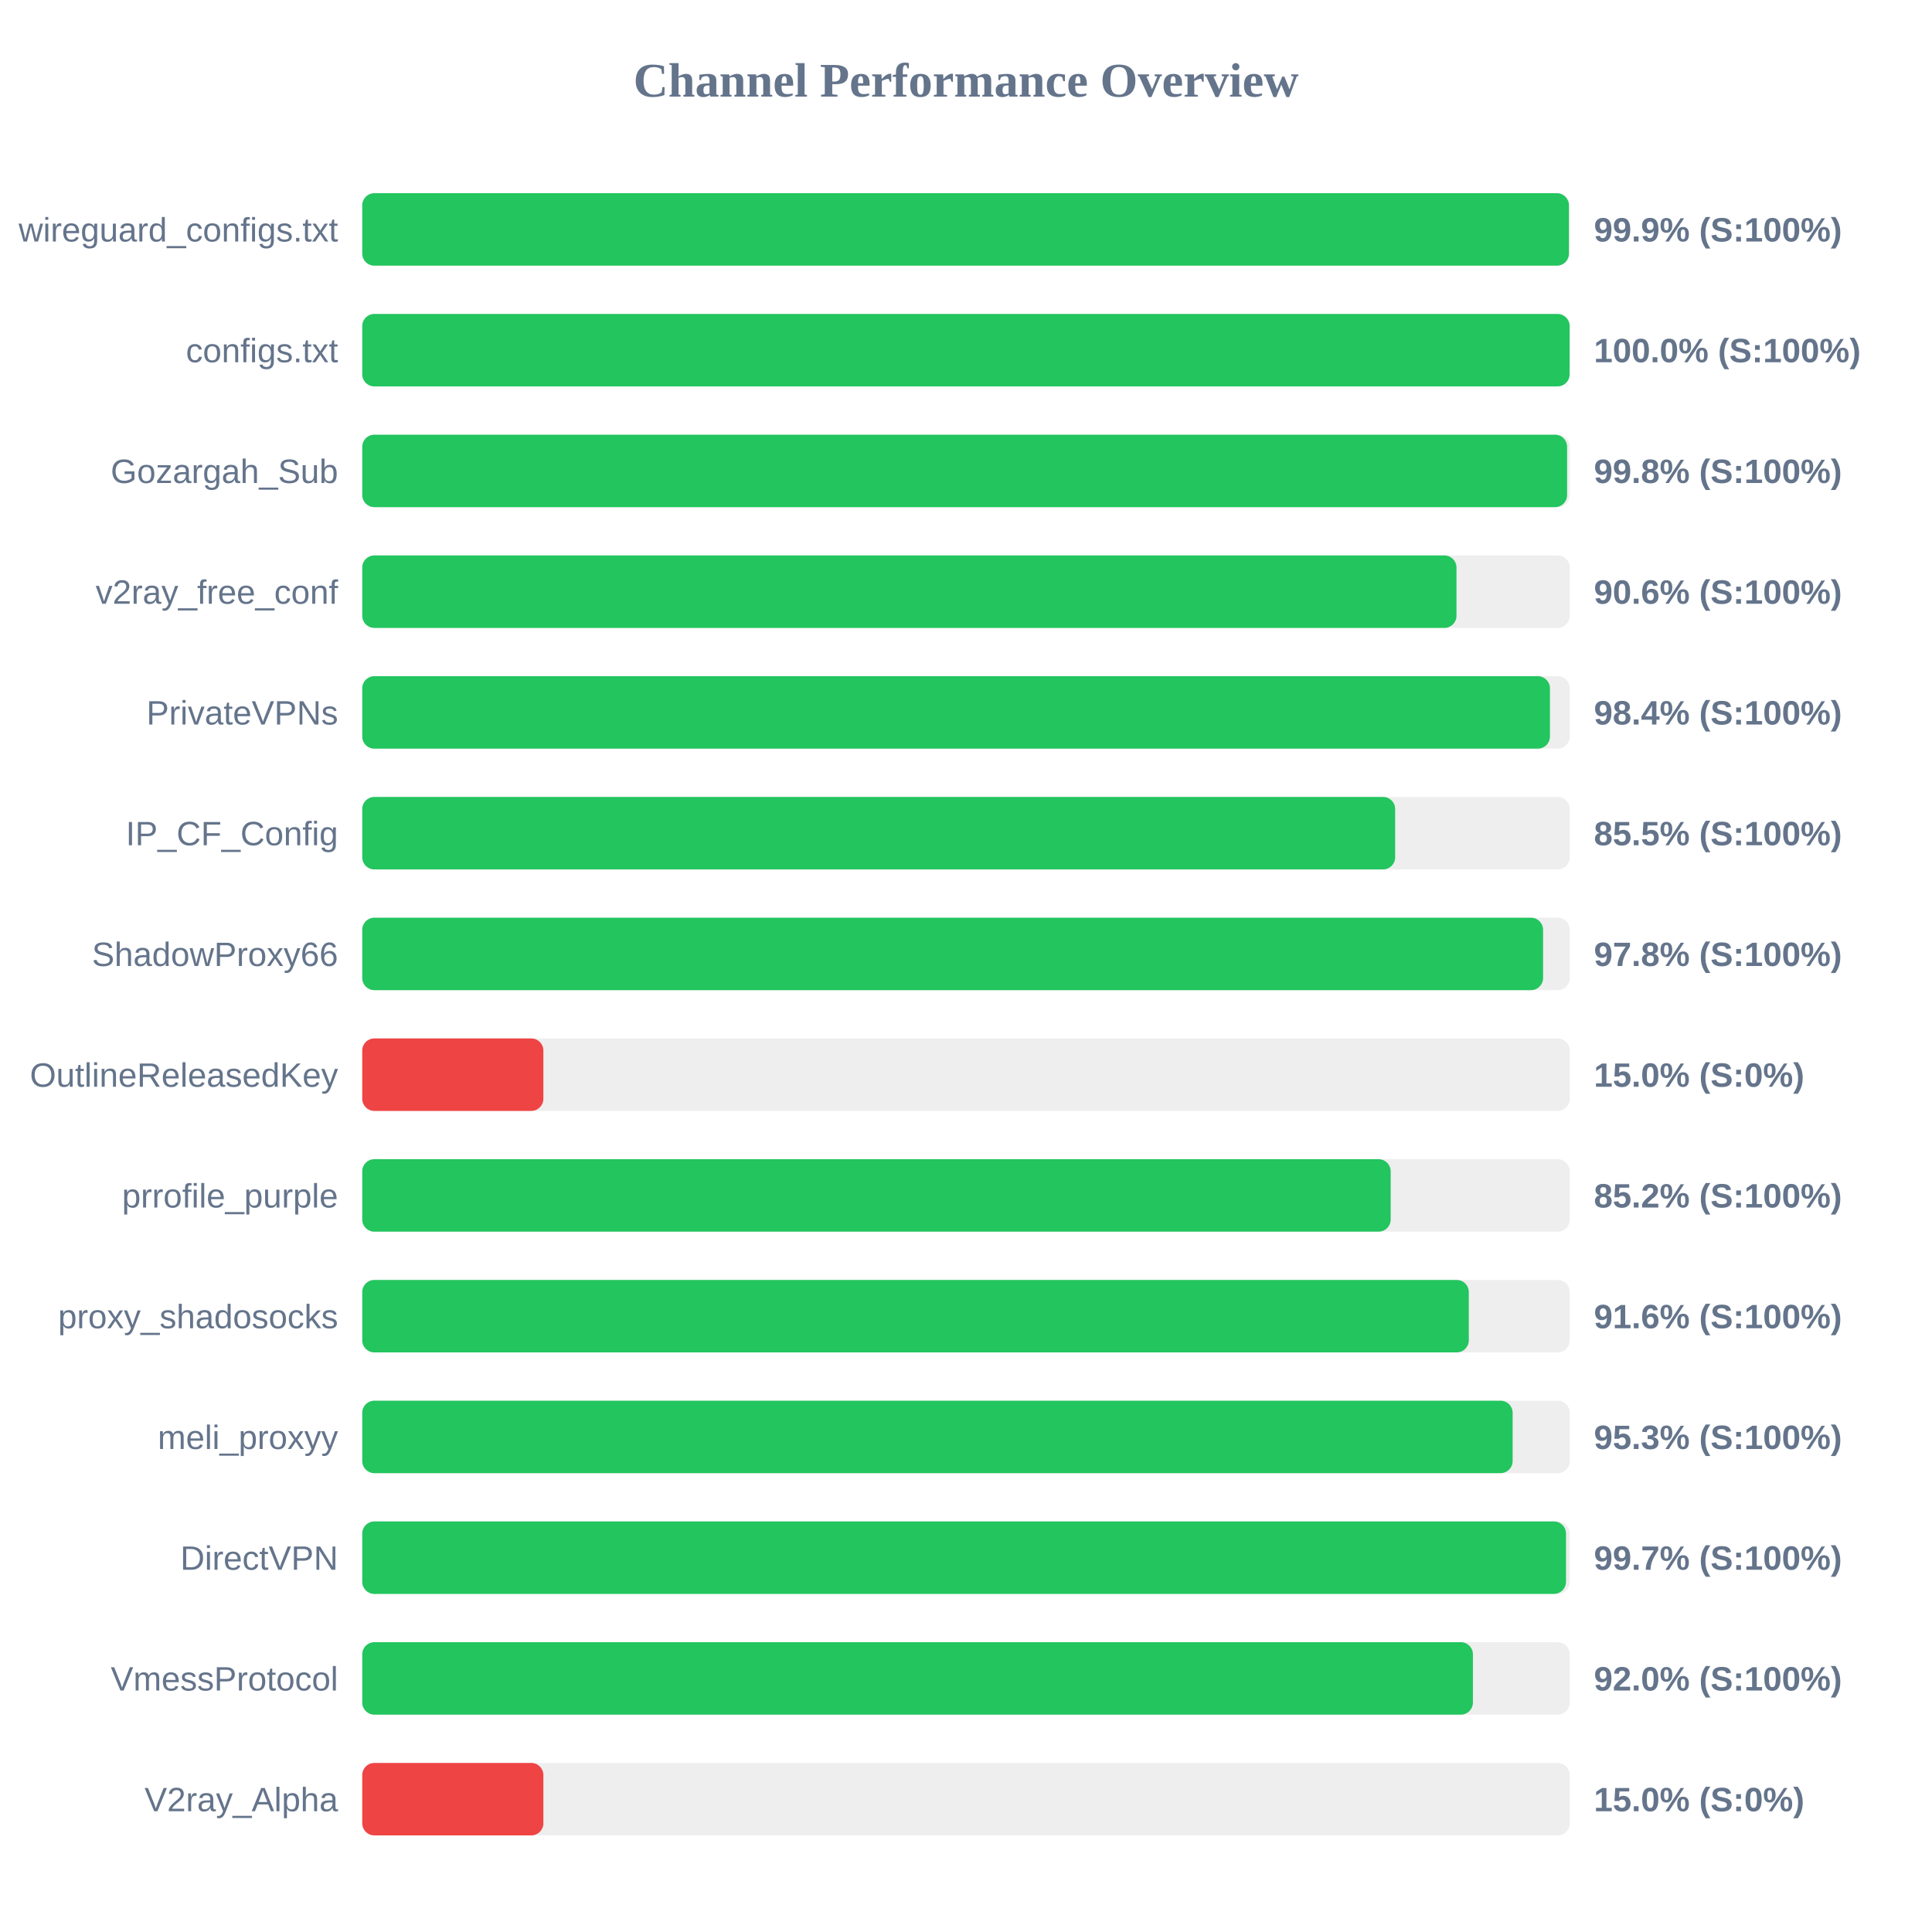
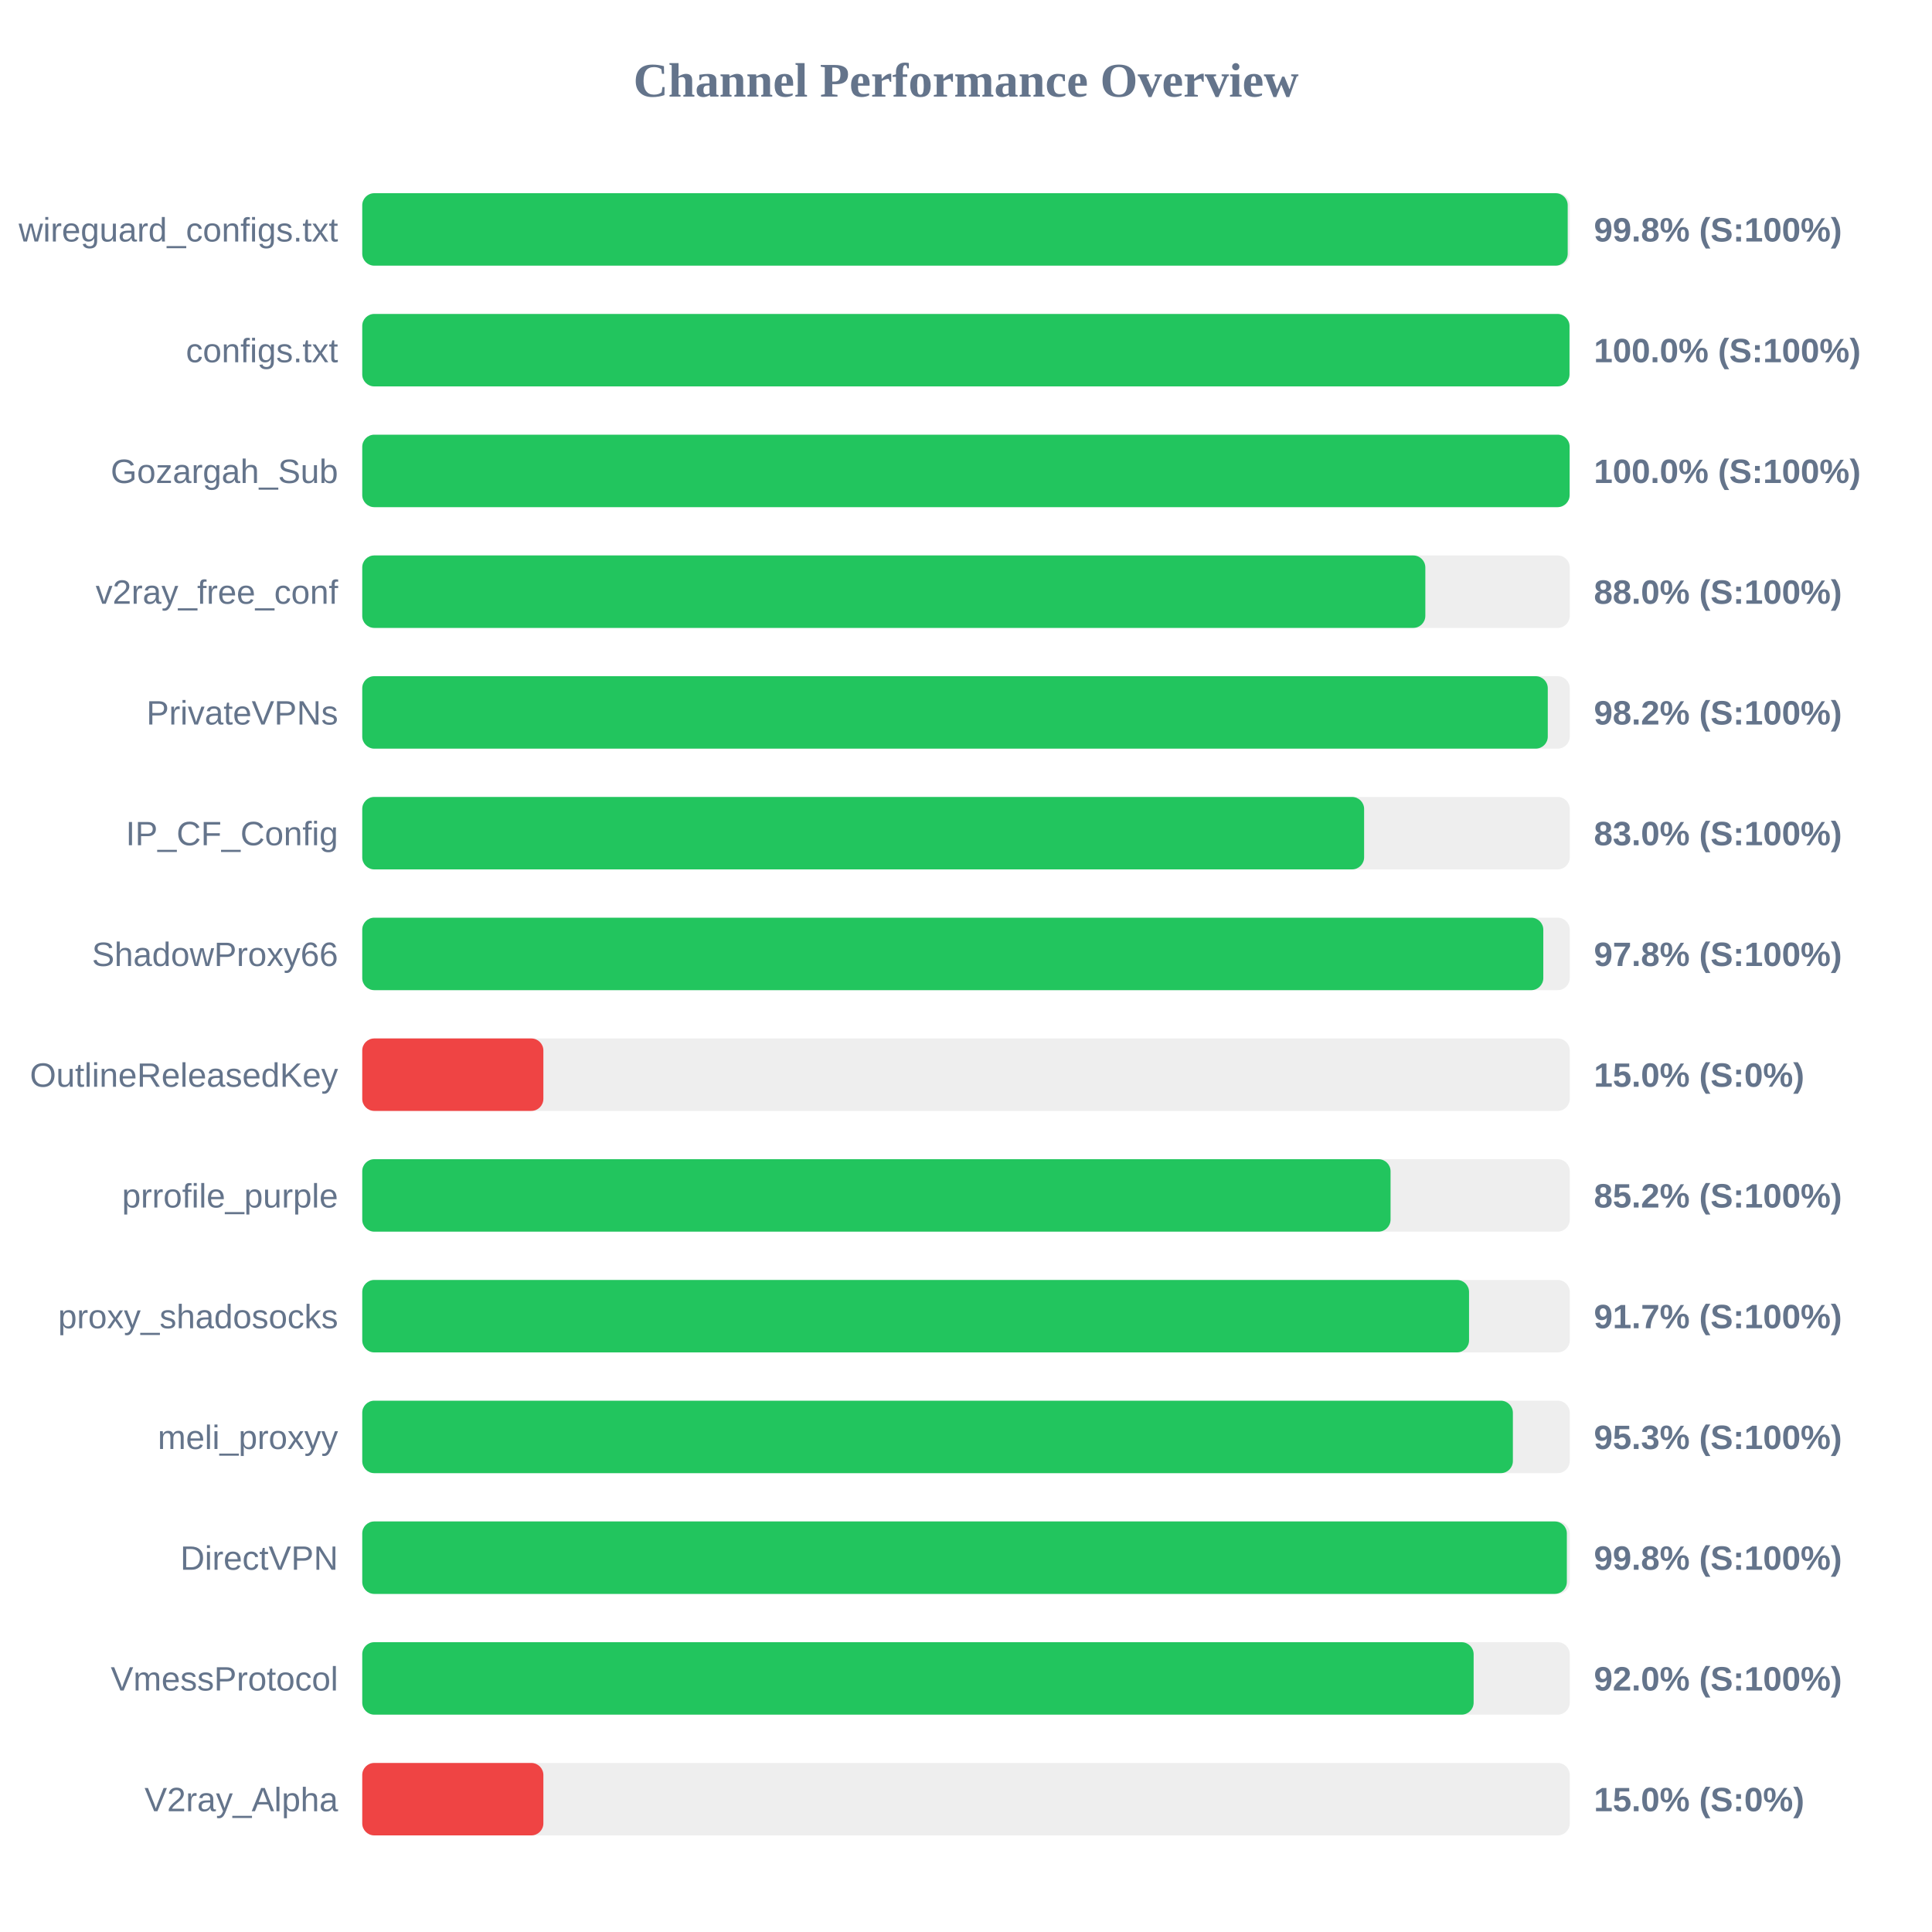
<svg xmlns="http://www.w3.org/2000/svg" width="800" height="800" version="1.1">
  <style>
        .row { font: 14px Arial; fill: #64748b; }
        .score { font: bold 14px Arial; fill: #64748b; }
    </style>
  <text x="400" y="40" text-anchor="middle" font-size="20px" font-weight="bold" fill="#64748b">Channel Performance Overview</text>
  <rect x="150" y="80" width="500" height="30" fill="#eee" rx="5" />
-   <rect x="150" y="80" width="499.65" height="30" fill="#22c55e" rx="5" />
+   <rect x="150" y="80" width="499.15" height="30" fill="#22c55e" rx="5" />
  <text x="140" y="100" text-anchor="end" class="row">wireguard_configs.txt</text>
-   <text x="660" y="100" text-anchor="start" class="score">99.9% (S:100%)</text>
+   <text x="660" y="100" text-anchor="start" class="score">99.8% (S:100%)</text>
  <rect x="150" y="130" width="500" height="30" fill="#eee" rx="5" />
-   <rect x="150" y="130" width="499.95" height="30" fill="#22c55e" rx="5" />
+   <rect x="150" y="130" width="499.9" height="30" fill="#22c55e" rx="5" />
  <text x="140" y="150" text-anchor="end" class="row">configs.txt</text>
  <text x="660" y="150" text-anchor="start" class="score">100.0% (S:100%)</text>
  <rect x="150" y="180" width="500" height="30" fill="#eee" rx="5" />
-   <rect x="150" y="180" width="498.9" height="30" fill="#22c55e" rx="5" />
+   <rect x="150" y="180" width="499.95" height="30" fill="#22c55e" rx="5" />
  <text x="140" y="200" text-anchor="end" class="row">Gozargah_Sub</text>
-   <text x="660" y="200" text-anchor="start" class="score">99.8% (S:100%)</text>
+   <text x="660" y="200" text-anchor="start" class="score">100.0% (S:100%)</text>
  <rect x="150" y="230" width="500" height="30" fill="#eee" rx="5" />
-   <rect x="150" y="230" width="453.1" height="30" fill="#22c55e" rx="5" />
+   <rect x="150" y="230" width="440.2" height="30" fill="#22c55e" rx="5" />
  <text x="140" y="250" text-anchor="end" class="row">v2ray_free_conf</text>
-   <text x="660" y="250" text-anchor="start" class="score">90.6% (S:100%)</text>
+   <text x="660" y="250" text-anchor="start" class="score">88.0% (S:100%)</text>
  <rect x="150" y="280" width="500" height="30" fill="#eee" rx="5" />
-   <rect x="150" y="280" width="491.8" height="30" fill="#22c55e" rx="5" />
+   <rect x="150" y="280" width="490.9" height="30" fill="#22c55e" rx="5" />
  <text x="140" y="300" text-anchor="end" class="row">PrivateVPNs</text>
-   <text x="660" y="300" text-anchor="start" class="score">98.4% (S:100%)</text>
+   <text x="660" y="300" text-anchor="start" class="score">98.2% (S:100%)</text>
  <rect x="150" y="330" width="500" height="30" fill="#eee" rx="5" />
-   <rect x="150" y="330" width="427.7" height="30" fill="#22c55e" rx="5" />
+   <rect x="150" y="330" width="414.85" height="30" fill="#22c55e" rx="5" />
  <text x="140" y="350" text-anchor="end" class="row">IP_CF_Config</text>
-   <text x="660" y="350" text-anchor="start" class="score">85.5% (S:100%)</text>
+   <text x="660" y="350" text-anchor="start" class="score">83.0% (S:100%)</text>
  <rect x="150" y="380" width="500" height="30" fill="#eee" rx="5" />
-   <rect x="150" y="380" width="488.95" height="30" fill="#22c55e" rx="5" />
+   <rect x="150" y="380" width="489.05" height="30" fill="#22c55e" rx="5" />
  <text x="140" y="400" text-anchor="end" class="row">ShadowProxy66</text>
  <text x="660" y="400" text-anchor="start" class="score">97.8% (S:100%)</text>
  <rect x="150" y="430" width="500" height="30" fill="#eee" rx="5" />
  <rect x="150" y="430" width="75.0" height="30" fill="#ef4444" rx="5" />
  <text x="140" y="450" text-anchor="end" class="row">OutlineReleasedKey</text>
  <text x="660" y="450" text-anchor="start" class="score">15.0% (S:0%)</text>
  <rect x="150" y="480" width="500" height="30" fill="#eee" rx="5" />
-   <rect x="150" y="480" width="425.85" height="30" fill="#22c55e" rx="5" />
+   <rect x="150" y="480" width="425.8" height="30" fill="#22c55e" rx="5" />
  <text x="140" y="500" text-anchor="end" class="row">prrofile_purple</text>
  <text x="660" y="500" text-anchor="start" class="score">85.2% (S:100%)</text>
  <rect x="150" y="530" width="500" height="30" fill="#eee" rx="5" />
-   <rect x="150" y="530" width="458.2" height="30" fill="#22c55e" rx="5" />
+   <rect x="150" y="530" width="458.3" height="30" fill="#22c55e" rx="5" />
  <text x="140" y="550" text-anchor="end" class="row">proxy_shadosocks</text>
-   <text x="660" y="550" text-anchor="start" class="score">91.6% (S:100%)</text>
+   <text x="660" y="550" text-anchor="start" class="score">91.7% (S:100%)</text>
  <rect x="150" y="580" width="500" height="30" fill="#eee" rx="5" />
-   <rect x="150" y="580" width="476.35" height="30" fill="#22c55e" rx="5" />
+   <rect x="150" y="580" width="476.45" height="30" fill="#22c55e" rx="5" />
  <text x="140" y="600" text-anchor="end" class="row">meli_proxyy</text>
  <text x="660" y="600" text-anchor="start" class="score">95.3% (S:100%)</text>
  <rect x="150" y="630" width="500" height="30" fill="#eee" rx="5" />
-   <rect x="150" y="630" width="498.45" height="30" fill="#22c55e" rx="5" />
+   <rect x="150" y="630" width="498.8" height="30" fill="#22c55e" rx="5" />
  <text x="140" y="650" text-anchor="end" class="row">DirectVPN</text>
-   <text x="660" y="650" text-anchor="start" class="score">99.7% (S:100%)</text>
+   <text x="660" y="650" text-anchor="start" class="score">99.8% (S:100%)</text>
  <rect x="150" y="680" width="500" height="30" fill="#eee" rx="5" />
-   <rect x="150" y="680" width="459.9" height="30" fill="#22c55e" rx="5" />
+   <rect x="150" y="680" width="460.2" height="30" fill="#22c55e" rx="5" />
  <text x="140" y="700" text-anchor="end" class="row">VmessProtocol</text>
  <text x="660" y="700" text-anchor="start" class="score">92.0% (S:100%)</text>
  <rect x="150" y="730" width="500" height="30" fill="#eee" rx="5" />
  <rect x="150" y="730" width="75.0" height="30" fill="#ef4444" rx="5" />
  <text x="140" y="750" text-anchor="end" class="row">V2ray_Alpha</text>
  <text x="660" y="750" text-anchor="start" class="score">15.0% (S:0%)</text>
</svg>
